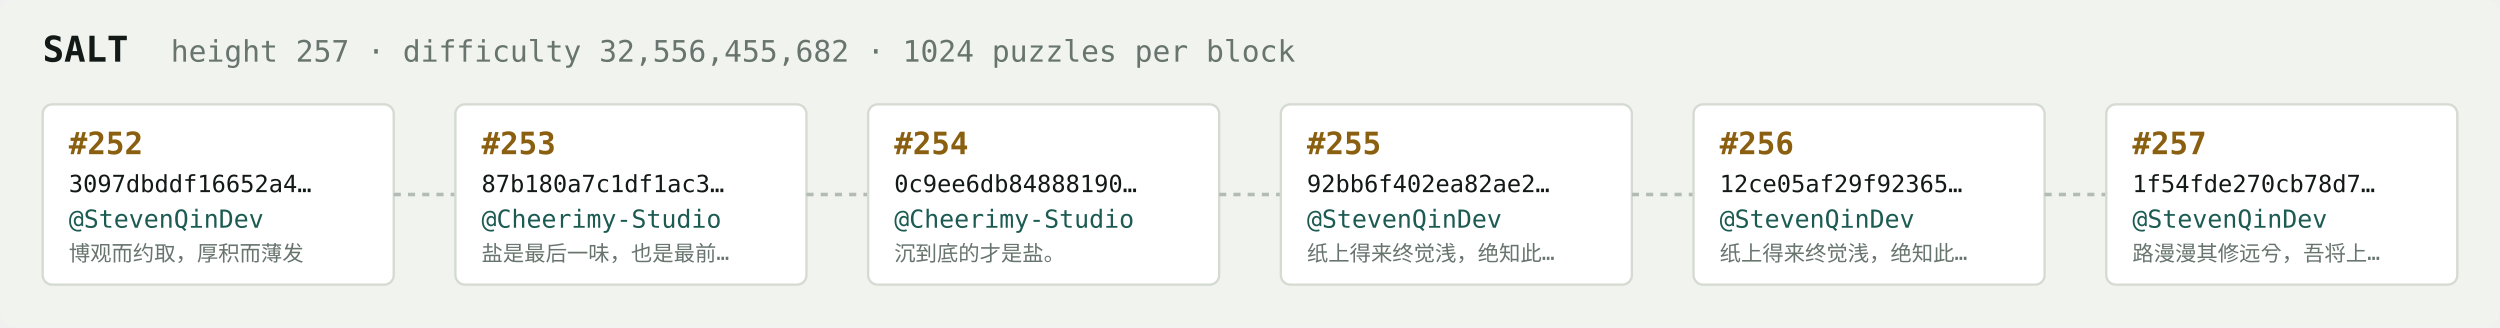
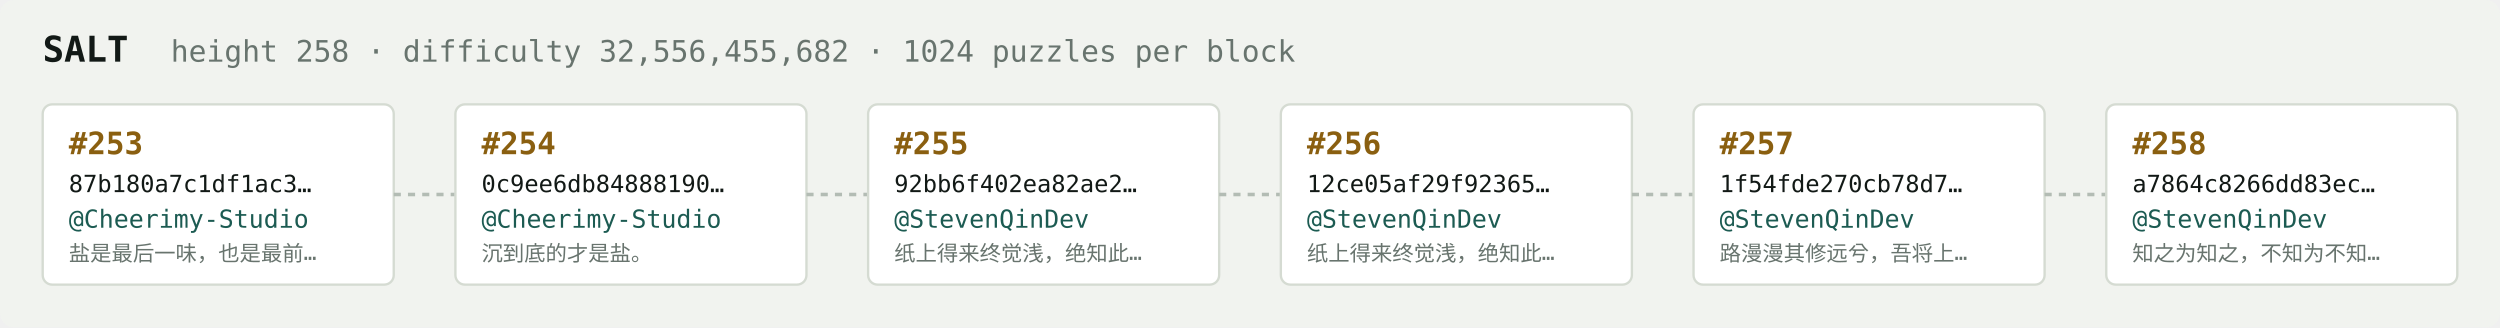
<svg xmlns="http://www.w3.org/2000/svg" width="1054" height="138" viewBox="0 0 1054 138" font-family="ui-monospace,SFMono-Regular,Menlo,monospace">
  <rect fill="#f1f3ef" width="1054" height="138" rx="6" />
  <text x="18" y="26" fill="#121916" font-size="15" font-weight="700">SALT</text>
-   <text x="72" y="26" fill="#68746e" font-size="12.5">height 257 · difficulty 32,556,455,682 · 1024 puzzles per block</text>
+   <text x="72" y="26" fill="#68746e" font-size="12.5">height 258 · difficulty 32,556,455,682 · 1024 puzzles per block</text>
  <rect x="18" y="44" width="148" height="76" rx="4" fill="#ffffff" stroke="#d5dbd2" stroke-width="1" />
-   <text x="29" y="65" fill="#8a5f10" font-size="13" font-weight="700">#252</text>
-   <text x="29" y="81" fill="#121916" font-size="10">3097dbddf16652a4…</text>
-   <text x="29" y="96" fill="#1c5b52" font-size="10.5">@StevenQinDev</text>
-   <text x="29" y="110" fill="#68746e" font-size="9">博观而约取，厚积而薄发</text>
+   <text x="29" y="65" fill="#8a5f10" font-size="13" font-weight="700">#253</text>
+   <text x="29" y="81" fill="#121916" font-size="10">87b180a7c1df1ac3…</text>
+   <text x="29" y="96" fill="#1c5b52" font-size="10.5">@Cheerimy-Studio</text>
+   <text x="29" y="110" fill="#68746e" font-size="9">盐是最后一味，也是最前…</text>
  <line x1="166" y1="82.0" x2="192" y2="82.0" stroke="#b3bcb4" stroke-width="1.5" stroke-dasharray="3 3" />
  <rect x="192" y="44" width="148" height="76" rx="4" fill="#ffffff" stroke="#d5dbd2" stroke-width="1" />
-   <text x="203" y="65" fill="#8a5f10" font-size="13" font-weight="700">#253</text>
-   <text x="203" y="81" fill="#121916" font-size="10">87b180a7c1df1ac3…</text>
+   <text x="203" y="65" fill="#8a5f10" font-size="13" font-weight="700">#254</text>
+   <text x="203" y="81" fill="#121916" font-size="10">0c9ee6db84888190…</text>
  <text x="203" y="96" fill="#1c5b52" font-size="10.5">@Cheerimy-Studio</text>
-   <text x="203" y="110" fill="#68746e" font-size="9">盐是最后一味，也是最前…</text>
+   <text x="203" y="110" fill="#68746e" font-size="9">沉到底的才是盐。</text>
  <line x1="340" y1="82.0" x2="366" y2="82.0" stroke="#b3bcb4" stroke-width="1.5" stroke-dasharray="3 3" />
  <rect x="366" y="44" width="148" height="76" rx="4" fill="#ffffff" stroke="#d5dbd2" stroke-width="1" />
-   <text x="377" y="65" fill="#8a5f10" font-size="13" font-weight="700">#254</text>
-   <text x="377" y="81" fill="#121916" font-size="10">0c9ee6db84888190…</text>
-   <text x="377" y="96" fill="#1c5b52" font-size="10.5">@Cheerimy-Studio</text>
-   <text x="377" y="110" fill="#68746e" font-size="9">沉到底的才是盐。</text>
+   <text x="377" y="65" fill="#8a5f10" font-size="13" font-weight="700">#255</text>
+   <text x="377" y="81" fill="#121916" font-size="10">92bb6f402ea82ae2…</text>
+   <text x="377" y="96" fill="#1c5b52" font-size="10.5">@StevenQinDev</text>
+   <text x="377" y="110" fill="#68746e" font-size="9">纸上得来终觉浅，绝知此…</text>
  <line x1="514" y1="82.0" x2="540" y2="82.0" stroke="#b3bcb4" stroke-width="1.5" stroke-dasharray="3 3" />
  <rect x="540" y="44" width="148" height="76" rx="4" fill="#ffffff" stroke="#d5dbd2" stroke-width="1" />
-   <text x="551" y="65" fill="#8a5f10" font-size="13" font-weight="700">#255</text>
-   <text x="551" y="81" fill="#121916" font-size="10">92bb6f402ea82ae2…</text>
+   <text x="551" y="65" fill="#8a5f10" font-size="13" font-weight="700">#256</text>
+   <text x="551" y="81" fill="#121916" font-size="10">12ce05af29f92365…</text>
  <text x="551" y="96" fill="#1c5b52" font-size="10.5">@StevenQinDev</text>
  <text x="551" y="110" fill="#68746e" font-size="9">纸上得来终觉浅，绝知此…</text>
  <line x1="688" y1="82.0" x2="714" y2="82.0" stroke="#b3bcb4" stroke-width="1.5" stroke-dasharray="3 3" />
  <rect x="714" y="44" width="148" height="76" rx="4" fill="#ffffff" stroke="#d5dbd2" stroke-width="1" />
-   <text x="725" y="65" fill="#8a5f10" font-size="13" font-weight="700">#256</text>
-   <text x="725" y="81" fill="#121916" font-size="10">12ce05af29f92365…</text>
+   <text x="725" y="65" fill="#8a5f10" font-size="13" font-weight="700">#257</text>
+   <text x="725" y="81" fill="#121916" font-size="10">1f54fde270cb78d7…</text>
  <text x="725" y="96" fill="#1c5b52" font-size="10.5">@StevenQinDev</text>
-   <text x="725" y="110" fill="#68746e" font-size="9">纸上得来终觉浅，绝知此…</text>
+   <text x="725" y="110" fill="#68746e" font-size="9">路漫漫其修远兮，吾将上…</text>
  <line x1="862" y1="82.0" x2="888" y2="82.0" stroke="#b3bcb4" stroke-width="1.5" stroke-dasharray="3 3" />
  <rect x="888" y="44" width="148" height="76" rx="4" fill="#ffffff" stroke="#d5dbd2" stroke-width="1" />
-   <text x="899" y="65" fill="#8a5f10" font-size="13" font-weight="700">#257</text>
-   <text x="899" y="81" fill="#121916" font-size="10">1f54fde270cb78d7…</text>
+   <text x="899" y="65" fill="#8a5f10" font-size="13" font-weight="700">#258</text>
+   <text x="899" y="81" fill="#121916" font-size="10">a7864c8266dd83ec…</text>
  <text x="899" y="96" fill="#1c5b52" font-size="10.5">@StevenQinDev</text>
-   <text x="899" y="110" fill="#68746e" font-size="9">路漫漫其修远兮，吾将上…</text>
+   <text x="899" y="110" fill="#68746e" font-size="9">知之为知之，不知为不知…</text>
</svg>
